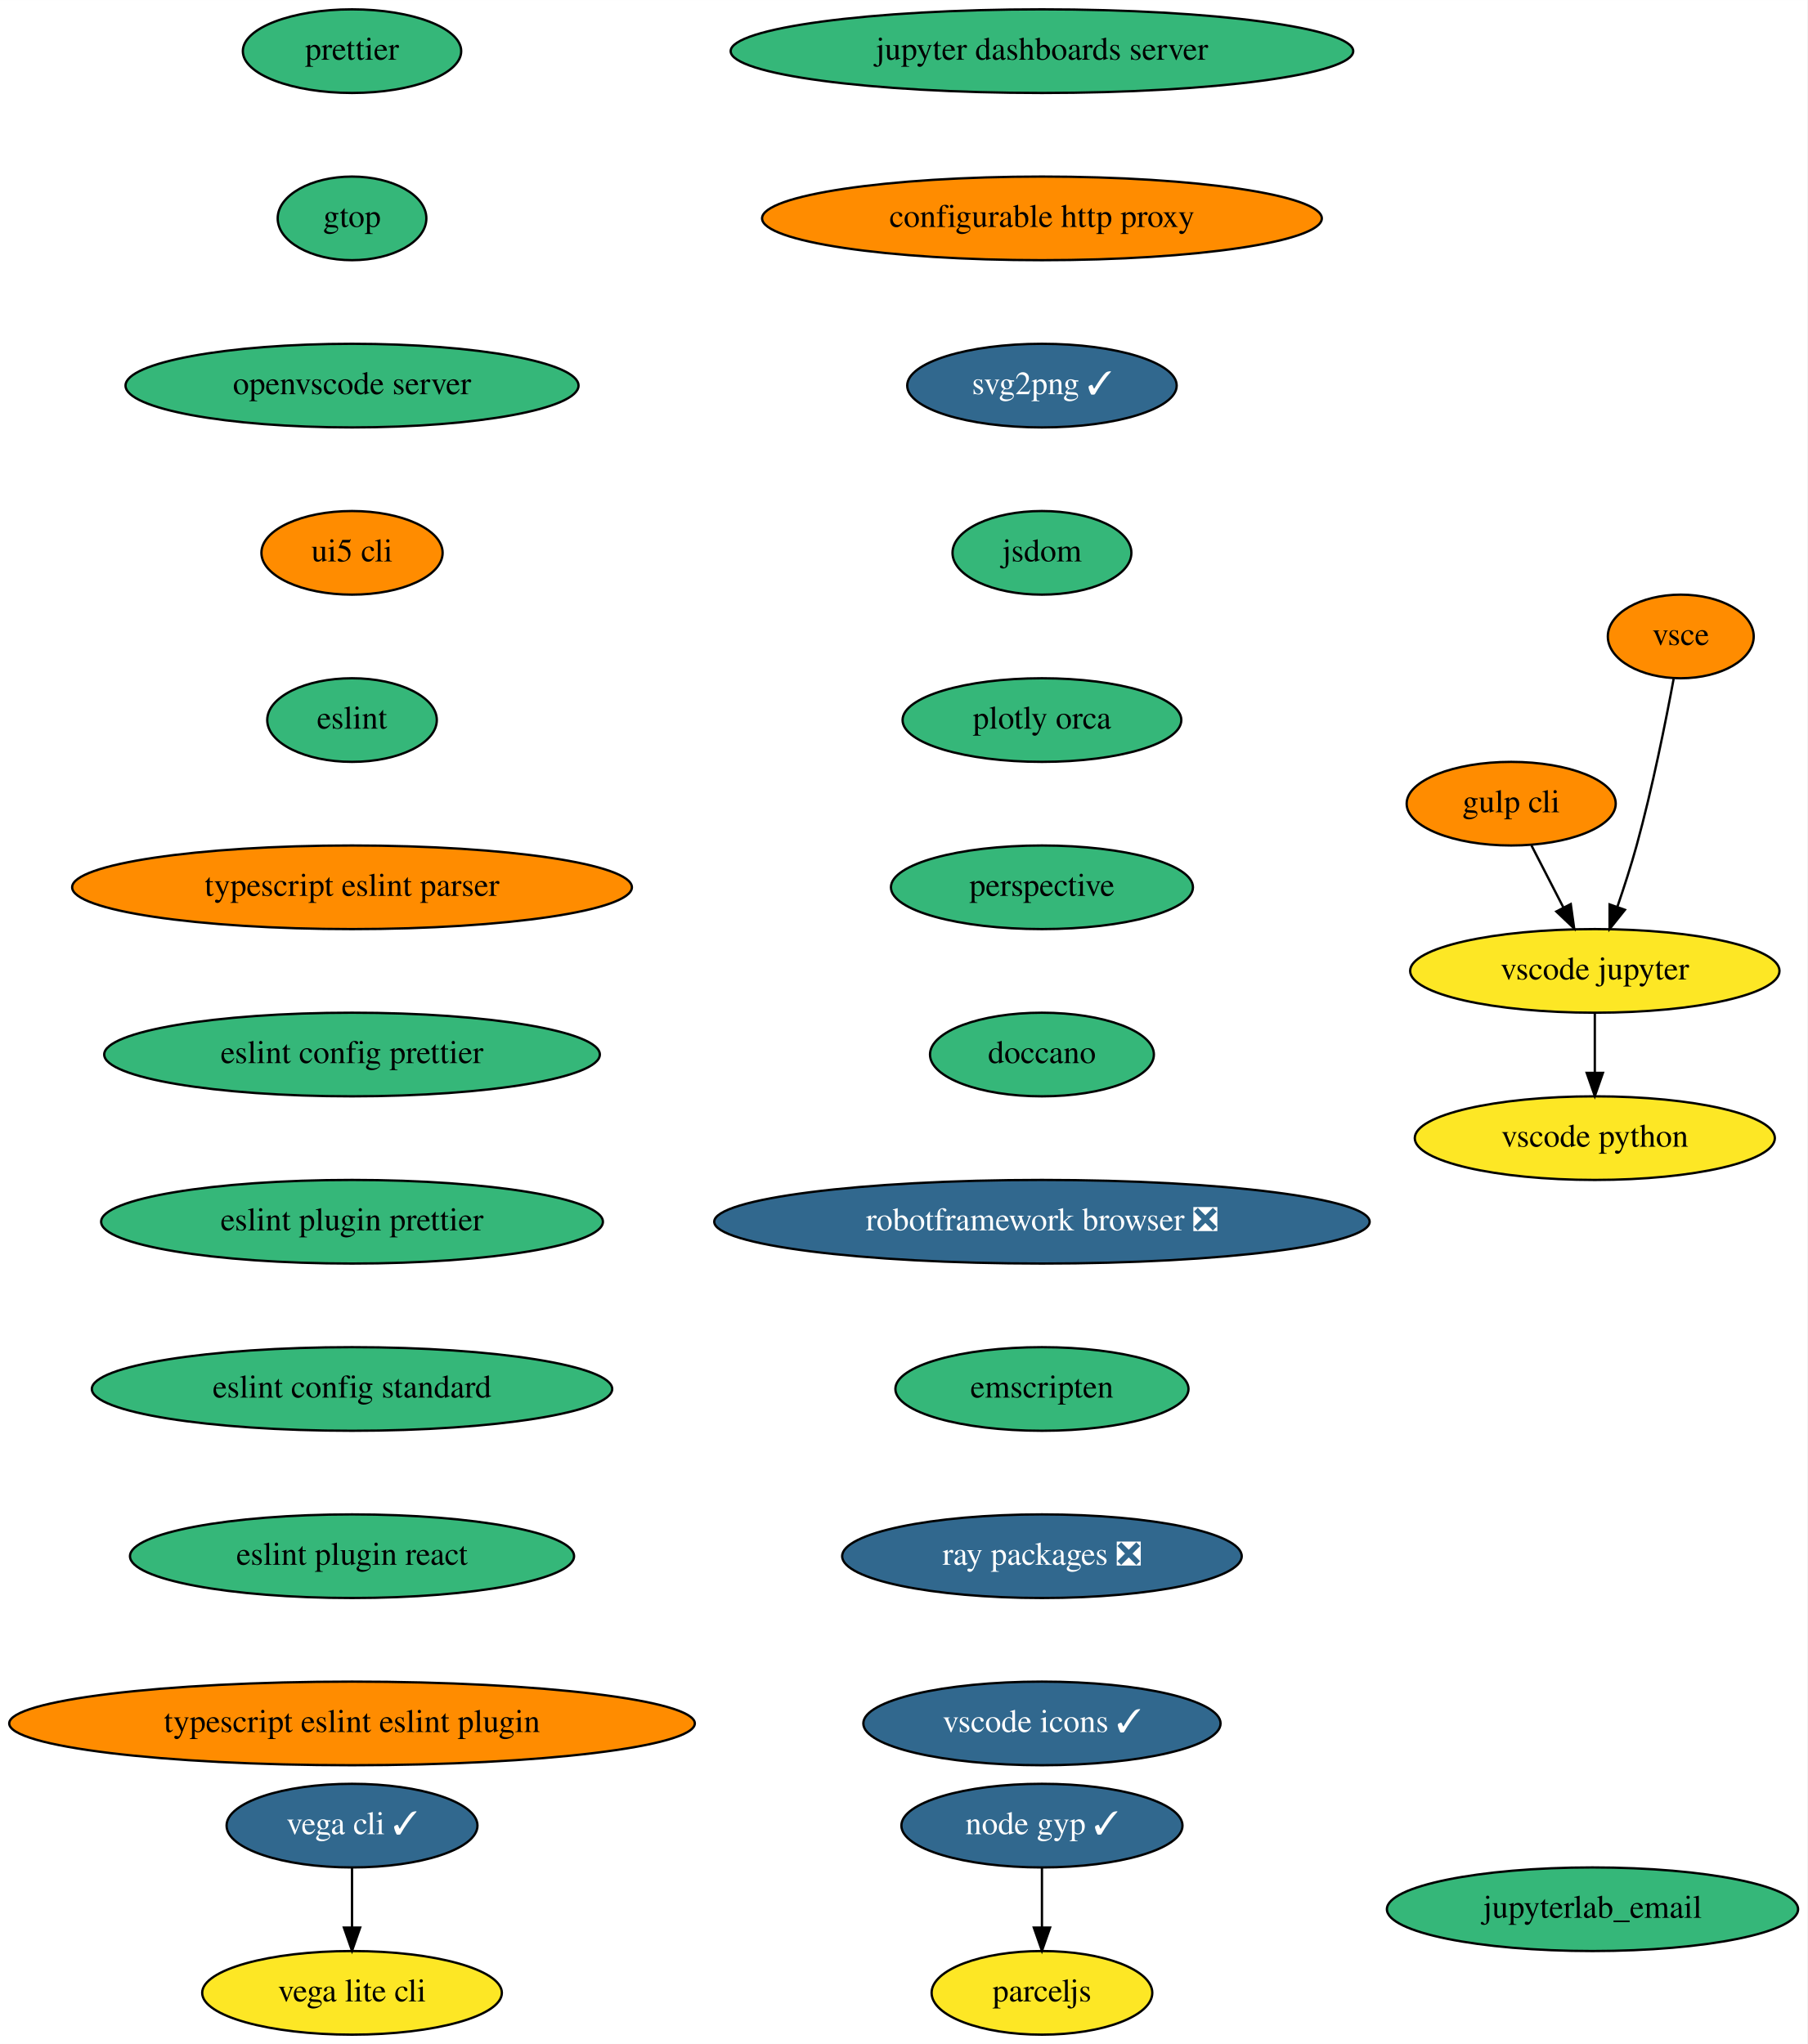
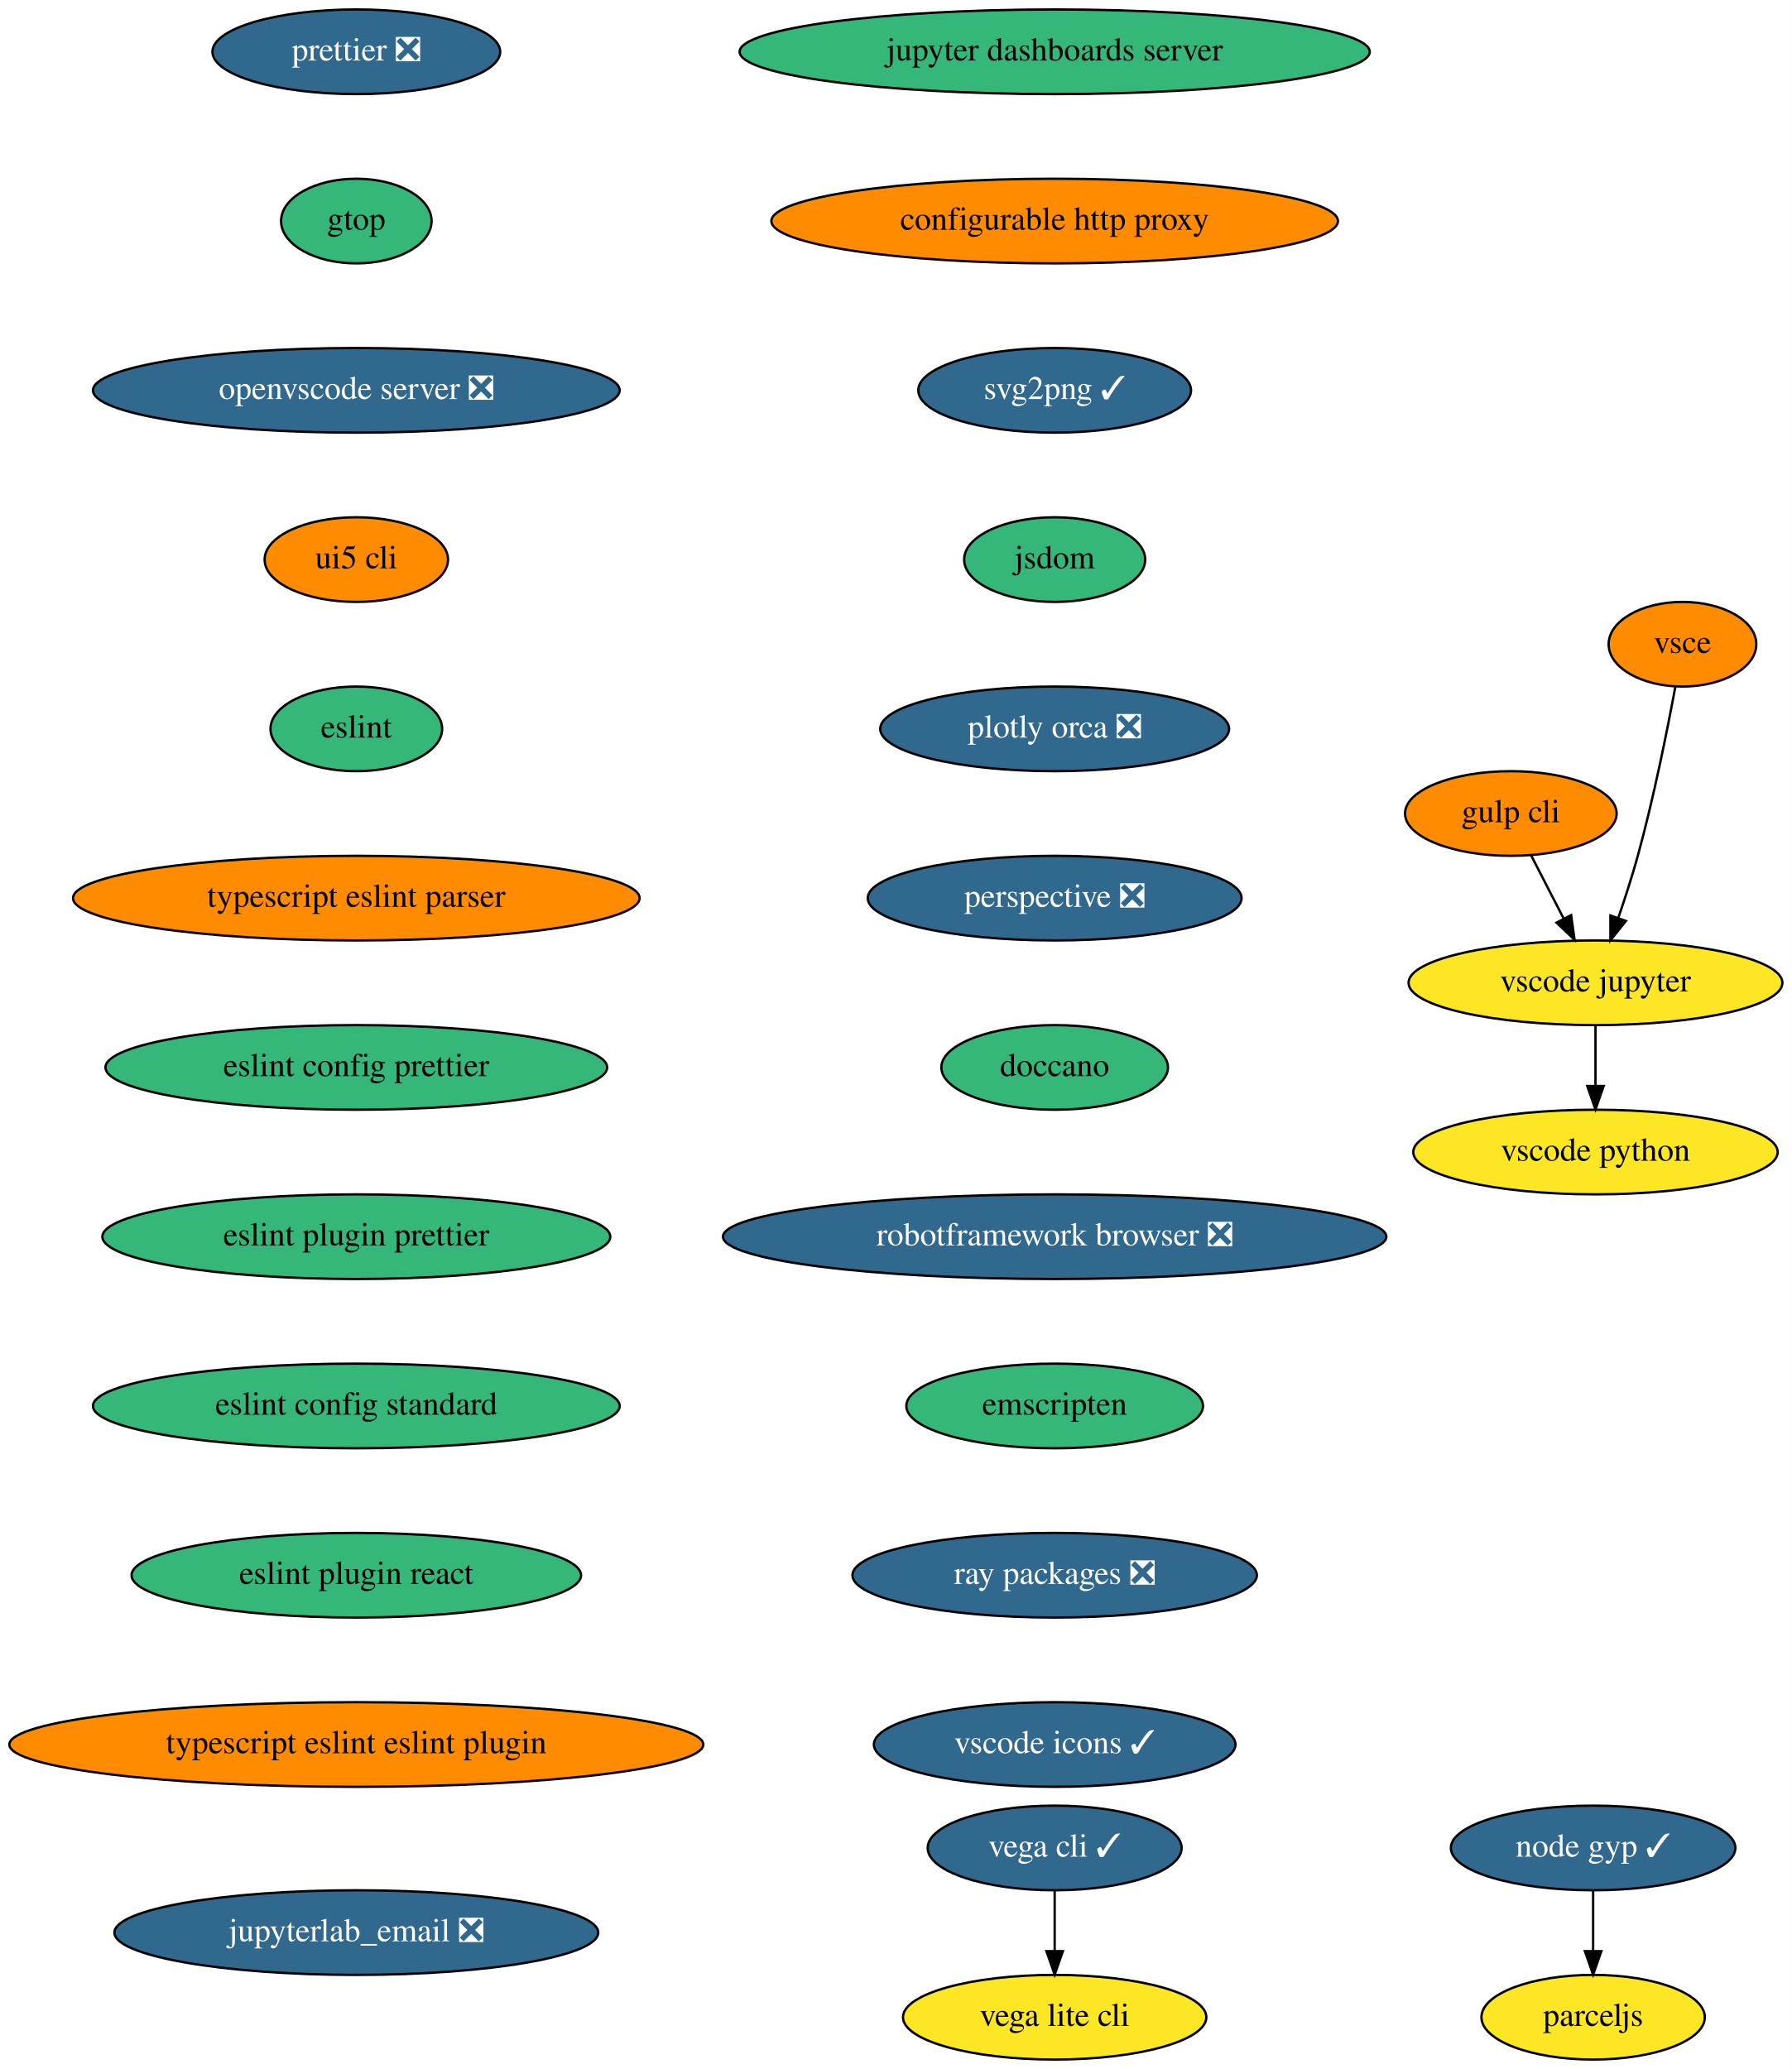
- <svg xmlns="http://www.w3.org/2000/svg" xmlns:xlink="http://www.w3.org/1999/xlink" width="778pt" height="880pt" viewBox="0.00 0.00 778.04 880.00">
+ <svg xmlns="http://www.w3.org/2000/svg" xmlns:xlink="http://www.w3.org/1999/xlink" width="762pt" height="880pt" viewBox="0.00 0.00 762.04 880.00">
  <g id="graph0" class="graph" transform="scale(1 1) rotate(0) translate(4 876)">
-     <polygon fill="white" stroke="transparent" points="-4,4 -4,-876 774.04,-876 774.04,4 -4,4" />
+     <polygon fill="white" stroke="transparent" points="-4,4 -4,-876 758.04,-876 758.04,4 -4,4" />
    <g id="node1" class="node">
      <g id="a_node1">
        <a xlink:href="https://github.com/conda-forge/jupyter-dashboards-server-feedstock" xlink:title="jupyter dashboards server">
          <ellipse fill="#35b779" stroke="black" cx="444.54" cy="-854" rx="134" ry="18" />
          <text text-anchor="middle" x="444.54" y="-850.3" font-family="Times,serif" font-size="14.00">jupyter dashboards server</text>
        </a>
      </g>
    </g>
    <g id="node2" class="node">
      <g id="a_node2">
        <a xlink:href="https://github.com/conda-forge/configurable-http-proxy-feedstock" xlink:title="configurable http proxy">
          <ellipse fill="#ff8c00" stroke="black" cx="444.54" cy="-782" rx="120.48" ry="18" />
          <text text-anchor="middle" x="444.54" y="-778.3" font-family="Times,serif" font-size="14.00">configurable http proxy</text>
        </a>
      </g>
    </g>
    <g id="node3" class="node">
      <g id="a_node3">
        <a xlink:href="https://github.com/conda-forge/svg2png-feedstock/pull/5" xlink:title="svg2png ✓">
          <ellipse fill="#31688e" stroke="black" cx="444.54" cy="-710" rx="58" ry="18" />
          <text text-anchor="middle" x="444.54" y="-706.3" font-family="Times,serif" font-size="14.00" fill="white">svg2png ✓</text>
        </a>
      </g>
    </g>
    <g id="node4" class="node">
      <g id="a_node4">
        <a xlink:href="https://github.com/conda-forge/jsdom-feedstock" xlink:title="jsdom">
          <ellipse fill="#35b779" stroke="black" cx="444.54" cy="-638" rx="38.5" ry="18" />
          <text text-anchor="middle" x="444.54" y="-634.3" font-family="Times,serif" font-size="14.00">jsdom</text>
        </a>
      </g>
    </g>
    <g id="node5" class="node">
      <g id="a_node5">
-         <a xlink:href="https://github.com/conda-forge/plotly-orca-feedstock" xlink:title="plotly orca">
-           <ellipse fill="#35b779" stroke="black" cx="444.54" cy="-566" rx="60" ry="18" />
-           <text text-anchor="middle" x="444.54" y="-562.3" font-family="Times,serif" font-size="14.00">plotly orca</text>
+         <a xlink:href="https://github.com/conda-forge/plotly-orca-feedstock/pull/19" xlink:title="plotly orca ❎">
+           <ellipse fill="#31688e" stroke="black" cx="444.54" cy="-566" rx="74.19" ry="18" />
+           <text text-anchor="middle" x="444.54" y="-562.3" font-family="Times,serif" font-size="14.00" fill="white">plotly orca ❎</text>
        </a>
      </g>
    </g>
    <g id="node8" class="node">
      <g id="a_node8">
-         <a xlink:href="https://github.com/conda-forge/perspective-feedstock" xlink:title="perspective">
-           <ellipse fill="#35b779" stroke="black" cx="444.54" cy="-494" rx="65" ry="18" />
-           <text text-anchor="middle" x="444.54" y="-490.3" font-family="Times,serif" font-size="14.00">perspective</text>
+         <a xlink:href="https://github.com/conda-forge/perspective-feedstock/pull/87" xlink:title="perspective ❎">
+           <ellipse fill="#31688e" stroke="black" cx="444.54" cy="-494" rx="79.5" ry="18" />
+           <text text-anchor="middle" x="444.54" y="-490.3" font-family="Times,serif" font-size="14.00" fill="white">perspective ❎</text>
        </a>
      </g>
    </g>
    <g id="node6" class="node">
      <g id="a_node6">
        <a xlink:href="https://github.com/conda-forge/vega-cli-feedstock/pull/20" xlink:title="vega cli ✓">
-           <ellipse fill="#31688e" stroke="black" cx="147.54" cy="-90" rx="54" ry="18" />
-           <text text-anchor="middle" x="147.54" y="-86.3" font-family="Times,serif" font-size="14.00" fill="white">vega cli ✓</text>
+           <ellipse fill="#31688e" stroke="black" cx="444.54" cy="-90" rx="54" ry="18" />
+           <text text-anchor="middle" x="444.54" y="-86.3" font-family="Times,serif" font-size="14.00" fill="white">vega cli ✓</text>
        </a>
      </g>
    </g>
    <g id="node7" class="node">
      <g id="a_node7">
        <a xlink:href="https://github.com/conda-forge/vega-lite-cli-feedstock" xlink:title="vega lite cli">
-           <ellipse fill="#fde725" stroke="black" cx="147.54" cy="-18" rx="64.5" ry="18" />
-           <text text-anchor="middle" x="147.54" y="-14.3" font-family="Times,serif" font-size="14.00">vega lite cli</text>
+           <ellipse fill="#fde725" stroke="black" cx="444.54" cy="-18" rx="64.5" ry="18" />
+           <text text-anchor="middle" x="444.54" y="-14.3" font-family="Times,serif" font-size="14.00">vega lite cli</text>
        </a>
      </g>
    </g>
    <g id="edge5" class="edge">
-       <path fill="none" stroke="black" d="M147.54,-71.7C147.54,-63.98 147.54,-54.71 147.54,-46.11" />
-       <polygon fill="black" stroke="black" points="151.04,-46.1 147.54,-36.1 144.04,-46.1 151.04,-46.1" />
+       <path fill="none" stroke="black" d="M444.54,-71.7C444.54,-63.98 444.54,-54.71 444.54,-46.11" />
+       <polygon fill="black" stroke="black" points="448.04,-46.1 444.54,-36.1 441.04,-46.1 448.04,-46.1" />
    </g>
    <g id="node9" class="node">
      <g id="a_node9">
        <a xlink:href="https://github.com/conda-forge/doccano-feedstock" xlink:title="doccano">
          <ellipse fill="#35b779" stroke="black" cx="444.54" cy="-422" rx="48.19" ry="18" />
          <text text-anchor="middle" x="444.54" y="-418.3" font-family="Times,serif" font-size="14.00">doccano</text>
        </a>
      </g>
    </g>
    <g id="node10" class="node">
      <g id="a_node10">
        <a xlink:href="https://github.com/conda-forge/robotframework-browser-feedstock/pull/26" xlink:title="robotframework browser ❎">
          <ellipse fill="#31688e" stroke="black" cx="444.54" cy="-350" rx="141.07" ry="18" />
          <text text-anchor="middle" x="444.54" y="-346.3" font-family="Times,serif" font-size="14.00" fill="white">robotframework browser ❎</text>
        </a>
      </g>
    </g>
    <g id="node11" class="node">
      <g id="a_node11">
        <a xlink:href="https://github.com/conda-forge/emscripten-feedstock" xlink:title="emscripten">
          <ellipse fill="#35b779" stroke="black" cx="444.54" cy="-278" rx="63.09" ry="18" />
          <text text-anchor="middle" x="444.54" y="-274.3" font-family="Times,serif" font-size="14.00">emscripten</text>
        </a>
      </g>
    </g>
    <g id="node12" class="node">
      <g id="a_node12">
        <a xlink:href="https://github.com/conda-forge/ray-packages-feedstock/pull/62" xlink:title="ray packages ❎">
          <ellipse fill="#31688e" stroke="black" cx="444.54" cy="-206" rx="86" ry="18" />
          <text text-anchor="middle" x="444.54" y="-202.3" font-family="Times,serif" font-size="14.00" fill="white">ray packages ❎</text>
        </a>
      </g>
    </g>
    <g id="node13" class="node">
      <g id="a_node13">
        <a xlink:href="https://github.com/conda-forge/vscode-icons-feedstock/pull/28" xlink:title="vscode icons ✓">
          <ellipse fill="#31688e" stroke="black" cx="444.54" cy="-134" rx="76.89" ry="18" />
          <text text-anchor="middle" x="444.54" y="-130.3" font-family="Times,serif" font-size="14.00" fill="white">vscode icons ✓</text>
        </a>
      </g>
    </g>
    <g id="node14" class="node">
      <g id="a_node14">
        <a xlink:href="https://github.com/conda-forge/gulp-cli-feedstock" xlink:title="gulp cli">
-           <ellipse fill="#ff8c00" stroke="black" cx="646.54" cy="-530" rx="45" ry="18" />
-           <text text-anchor="middle" x="646.54" y="-526.3" font-family="Times,serif" font-size="14.00">gulp cli</text>
+           <ellipse fill="#ff8c00" stroke="black" cx="638.54" cy="-530" rx="45" ry="18" />
+           <text text-anchor="middle" x="638.54" y="-526.3" font-family="Times,serif" font-size="14.00">gulp cli</text>
        </a>
      </g>
    </g>
    <g id="node15" class="node">
      <g id="a_node15">
        <a xlink:href="https://github.com/conda-forge/vscode-jupyter-feedstock" xlink:title="vscode jupyter">
-           <ellipse fill="#fde725" stroke="black" cx="682.54" cy="-458" rx="79.5" ry="18" />
-           <text text-anchor="middle" x="682.54" y="-454.3" font-family="Times,serif" font-size="14.00">vscode jupyter</text>
+           <ellipse fill="#fde725" stroke="black" cx="674.54" cy="-458" rx="79.5" ry="18" />
+           <text text-anchor="middle" x="674.54" y="-454.3" font-family="Times,serif" font-size="14.00">vscode jupyter</text>
        </a>
      </g>
    </g>
    <g id="edge12" class="edge">
-       <path fill="none" stroke="black" d="M655.25,-512.05C659.39,-504.01 664.43,-494.2 669.05,-485.23" />
-       <polygon fill="black" stroke="black" points="672.19,-486.77 673.65,-476.28 665.97,-483.57 672.19,-486.77" />
+       <path fill="none" stroke="black" d="M647.25,-512.05C651.39,-504.01 656.43,-494.2 661.05,-485.23" />
+       <polygon fill="black" stroke="black" points="664.19,-486.77 665.65,-476.28 657.97,-483.57 664.19,-486.77" />
    </g>
    <g id="node16" class="node">
      <g id="a_node16">
        <a xlink:href="https://github.com/conda-forge/vscode-python-feedstock" xlink:title="vscode python">
-           <ellipse fill="#fde725" stroke="black" cx="682.54" cy="-386" rx="77.5" ry="18" />
-           <text text-anchor="middle" x="682.54" y="-382.3" font-family="Times,serif" font-size="14.00">vscode python</text>
+           <ellipse fill="#fde725" stroke="black" cx="674.54" cy="-386" rx="77.5" ry="18" />
+           <text text-anchor="middle" x="674.54" y="-382.3" font-family="Times,serif" font-size="14.00">vscode python</text>
        </a>
      </g>
    </g>
    <g id="edge13" class="edge">
-       <path fill="none" stroke="black" d="M682.54,-439.7C682.54,-431.98 682.54,-422.71 682.54,-414.11" />
-       <polygon fill="black" stroke="black" points="686.04,-414.1 682.54,-404.1 679.04,-414.1 686.04,-414.1" />
+       <path fill="none" stroke="black" d="M674.54,-439.7C674.54,-431.98 674.54,-422.71 674.54,-414.11" />
+       <polygon fill="black" stroke="black" points="678.04,-414.1 674.54,-404.1 671.04,-414.1 678.04,-414.1" />
    </g>
    <g id="node17" class="node">
      <g id="a_node17">
        <a xlink:href="https://github.com/conda-forge/vsce-feedstock" xlink:title="vsce">
-           <ellipse fill="#ff8c00" stroke="black" cx="719.54" cy="-602" rx="31.4" ry="18" />
-           <text text-anchor="middle" x="719.54" y="-598.3" font-family="Times,serif" font-size="14.00">vsce</text>
+           <ellipse fill="#ff8c00" stroke="black" cx="711.54" cy="-602" rx="31.4" ry="18" />
+           <text text-anchor="middle" x="711.54" y="-598.3" font-family="Times,serif" font-size="14.00">vsce</text>
        </a>
      </g>
    </g>
    <g id="edge14" class="edge">
-       <path fill="none" stroke="black" d="M716.48,-583.79C713.14,-565.76 707.34,-536.68 700.54,-512 698.15,-503.34 695.14,-494.03 692.27,-485.66" />
-       <polygon fill="black" stroke="black" points="695.5,-484.3 688.89,-476.03 688.9,-486.62 695.5,-484.3" />
+       <path fill="none" stroke="black" d="M708.48,-583.79C705.14,-565.76 699.34,-536.68 692.54,-512 690.15,-503.34 687.14,-494.03 684.27,-485.66" />
+       <polygon fill="black" stroke="black" points="687.5,-484.3 680.89,-476.03 680.9,-486.62 687.5,-484.3" />
    </g>
    <g id="node18" class="node">
      <g id="a_node18">
        <a xlink:href="https://github.com/conda-forge/node-gyp-feedstock/pull/14" xlink:title="node gyp ✓">
-           <ellipse fill="#31688e" stroke="black" cx="444.54" cy="-90" rx="60.5" ry="18" />
-           <text text-anchor="middle" x="444.54" y="-86.3" font-family="Times,serif" font-size="14.00" fill="white">node gyp ✓</text>
+           <ellipse fill="#31688e" stroke="black" cx="673.54" cy="-90" rx="60.5" ry="18" />
+           <text text-anchor="middle" x="673.54" y="-86.3" font-family="Times,serif" font-size="14.00" fill="white">node gyp ✓</text>
        </a>
      </g>
    </g>
    <g id="node19" class="node">
      <g id="a_node19">
        <a xlink:href="https://github.com/conda-forge/parceljs-feedstock" xlink:title="parceljs">
-           <ellipse fill="#fde725" stroke="black" cx="444.54" cy="-18" rx="47.5" ry="18" />
-           <text text-anchor="middle" x="444.54" y="-14.3" font-family="Times,serif" font-size="14.00">parceljs</text>
+           <ellipse fill="#fde725" stroke="black" cx="673.54" cy="-18" rx="47.5" ry="18" />
+           <text text-anchor="middle" x="673.54" y="-14.3" font-family="Times,serif" font-size="14.00">parceljs</text>
        </a>
      </g>
    </g>
    <g id="edge15" class="edge">
-       <path fill="none" stroke="black" d="M444.54,-71.7C444.54,-63.98 444.54,-54.71 444.54,-46.11" />
-       <polygon fill="black" stroke="black" points="448.04,-46.1 444.54,-36.1 441.04,-46.1 448.04,-46.1" />
+       <path fill="none" stroke="black" d="M673.54,-71.7C673.54,-63.98 673.54,-54.71 673.54,-46.11" />
+       <polygon fill="black" stroke="black" points="677.04,-46.1 673.54,-36.1 670.04,-46.1 677.04,-46.1" />
    </g>
    <g id="node20" class="node">
      <g id="a_node20">
-         <a xlink:href="https://github.com/conda-forge/prettier-feedstock" xlink:title="prettier">
-           <ellipse fill="#35b779" stroke="black" cx="147.54" cy="-854" rx="47" ry="18" />
-           <text text-anchor="middle" x="147.54" y="-850.3" font-family="Times,serif" font-size="14.00">prettier</text>
+         <a xlink:href="https://github.com/conda-forge/prettier-feedstock/pull/32" xlink:title="prettier ❎">
+           <ellipse fill="#31688e" stroke="black" cx="147.54" cy="-854" rx="61.19" ry="18" />
+           <text text-anchor="middle" x="147.54" y="-850.3" font-family="Times,serif" font-size="14.00" fill="white">prettier ❎</text>
        </a>
      </g>
    </g>
    <g id="node21" class="node">
      <g id="a_node21">
        <a xlink:href="https://github.com/conda-forge/gtop-feedstock" xlink:title="gtop">
          <ellipse fill="#35b779" stroke="black" cx="147.54" cy="-782" rx="32" ry="18" />
          <text text-anchor="middle" x="147.54" y="-778.3" font-family="Times,serif" font-size="14.00">gtop</text>
        </a>
      </g>
    </g>
    <g id="node22" class="node">
      <g id="a_node22">
-         <a xlink:href="https://github.com/conda-forge/openvscode-server-feedstock" xlink:title="openvscode server">
-           <ellipse fill="#35b779" stroke="black" cx="147.54" cy="-710" rx="97.5" ry="18" />
-           <text text-anchor="middle" x="147.54" y="-706.3" font-family="Times,serif" font-size="14.00">openvscode server</text>
+         <a xlink:href="https://github.com/conda-forge/openvscode-server-feedstock/pull/4" xlink:title="openvscode server ❎">
+           <ellipse fill="#31688e" stroke="black" cx="147.54" cy="-710" rx="112" ry="18" />
+           <text text-anchor="middle" x="147.54" y="-706.3" font-family="Times,serif" font-size="14.00" fill="white">openvscode server ❎</text>
        </a>
      </g>
    </g>
    <g id="node23" class="node">
      <g id="a_node23">
        <a xlink:href="https://github.com/conda-forge/ui5-cli-feedstock" xlink:title="ui5 cli">
          <ellipse fill="#ff8c00" stroke="black" cx="147.54" cy="-638" rx="39" ry="18" />
          <text text-anchor="middle" x="147.54" y="-634.3" font-family="Times,serif" font-size="14.00">ui5 cli</text>
        </a>
      </g>
    </g>
    <g id="node24" class="node">
      <g id="a_node24">
        <a xlink:href="https://github.com/conda-forge/eslint-feedstock" xlink:title="eslint">
          <ellipse fill="#35b779" stroke="black" cx="147.54" cy="-566" rx="36.5" ry="18" />
          <text text-anchor="middle" x="147.54" y="-562.3" font-family="Times,serif" font-size="14.00">eslint</text>
        </a>
      </g>
    </g>
    <g id="node25" class="node">
      <g id="a_node25">
        <a xlink:href="https://github.com/conda-forge/typescript-eslint-parser-feedstock" xlink:title="typescript eslint parser">
          <ellipse fill="#ff8c00" stroke="black" cx="147.54" cy="-494" rx="120.48" ry="18" />
          <text text-anchor="middle" x="147.54" y="-490.3" font-family="Times,serif" font-size="14.00">typescript eslint parser</text>
        </a>
      </g>
    </g>
    <g id="node26" class="node">
      <g id="a_node26">
        <a xlink:href="https://github.com/conda-forge/eslint-config-prettier-feedstock" xlink:title="eslint config prettier">
          <ellipse fill="#35b779" stroke="black" cx="147.54" cy="-422" rx="106.68" ry="18" />
          <text text-anchor="middle" x="147.54" y="-418.3" font-family="Times,serif" font-size="14.00">eslint config prettier</text>
        </a>
      </g>
    </g>
    <g id="node27" class="node">
      <g id="a_node27">
        <a xlink:href="https://github.com/conda-forge/eslint-plugin-prettier-feedstock" xlink:title="eslint plugin prettier">
          <ellipse fill="#35b779" stroke="black" cx="147.54" cy="-350" rx="108" ry="18" />
          <text text-anchor="middle" x="147.54" y="-346.3" font-family="Times,serif" font-size="14.00">eslint plugin prettier</text>
        </a>
      </g>
    </g>
    <g id="node28" class="node">
      <g id="a_node28">
        <a xlink:href="https://github.com/conda-forge/eslint-config-standard-feedstock" xlink:title="eslint config standard">
          <ellipse fill="#35b779" stroke="black" cx="147.54" cy="-278" rx="112" ry="18" />
          <text text-anchor="middle" x="147.54" y="-274.3" font-family="Times,serif" font-size="14.00">eslint config standard</text>
        </a>
      </g>
    </g>
    <g id="node29" class="node">
      <g id="a_node29">
        <a xlink:href="https://github.com/conda-forge/eslint-plugin-react-feedstock" xlink:title="eslint plugin react">
          <ellipse fill="#35b779" stroke="black" cx="147.54" cy="-206" rx="95.58" ry="18" />
          <text text-anchor="middle" x="147.54" y="-202.3" font-family="Times,serif" font-size="14.00">eslint plugin react</text>
        </a>
      </g>
    </g>
    <g id="node30" class="node">
      <g id="a_node30">
        <a xlink:href="https://github.com/conda-forge/typescript-eslint-eslint-plugin-feedstock" xlink:title="typescript eslint eslint plugin">
          <ellipse fill="#ff8c00" stroke="black" cx="147.54" cy="-134" rx="147.57" ry="18" />
          <text text-anchor="middle" x="147.54" y="-130.3" font-family="Times,serif" font-size="14.00">typescript eslint eslint plugin</text>
        </a>
      </g>
    </g>
    <g id="node31" class="node">
      <g id="a_node31">
-         <a xlink:href="https://github.com/conda-forge/jupyterlab_email-feedstock" xlink:title="jupyterlab_email">
-           <ellipse fill="#35b779" stroke="black" cx="681.54" cy="-54" rx="88.5" ry="18" />
-           <text text-anchor="middle" x="681.54" y="-50.3" font-family="Times,serif" font-size="14.00">jupyterlab_email</text>
+         <a xlink:href="https://github.com/conda-forge/jupyterlab_email-feedstock/pull/7" xlink:title="jupyterlab_email ❎">
+           <ellipse fill="#31688e" stroke="black" cx="147.54" cy="-54" rx="102.88" ry="18" />
+           <text text-anchor="middle" x="147.54" y="-50.3" font-family="Times,serif" font-size="14.00" fill="white">jupyterlab_email ❎</text>
        </a>
      </g>
    </g>
  </g>
</svg>
